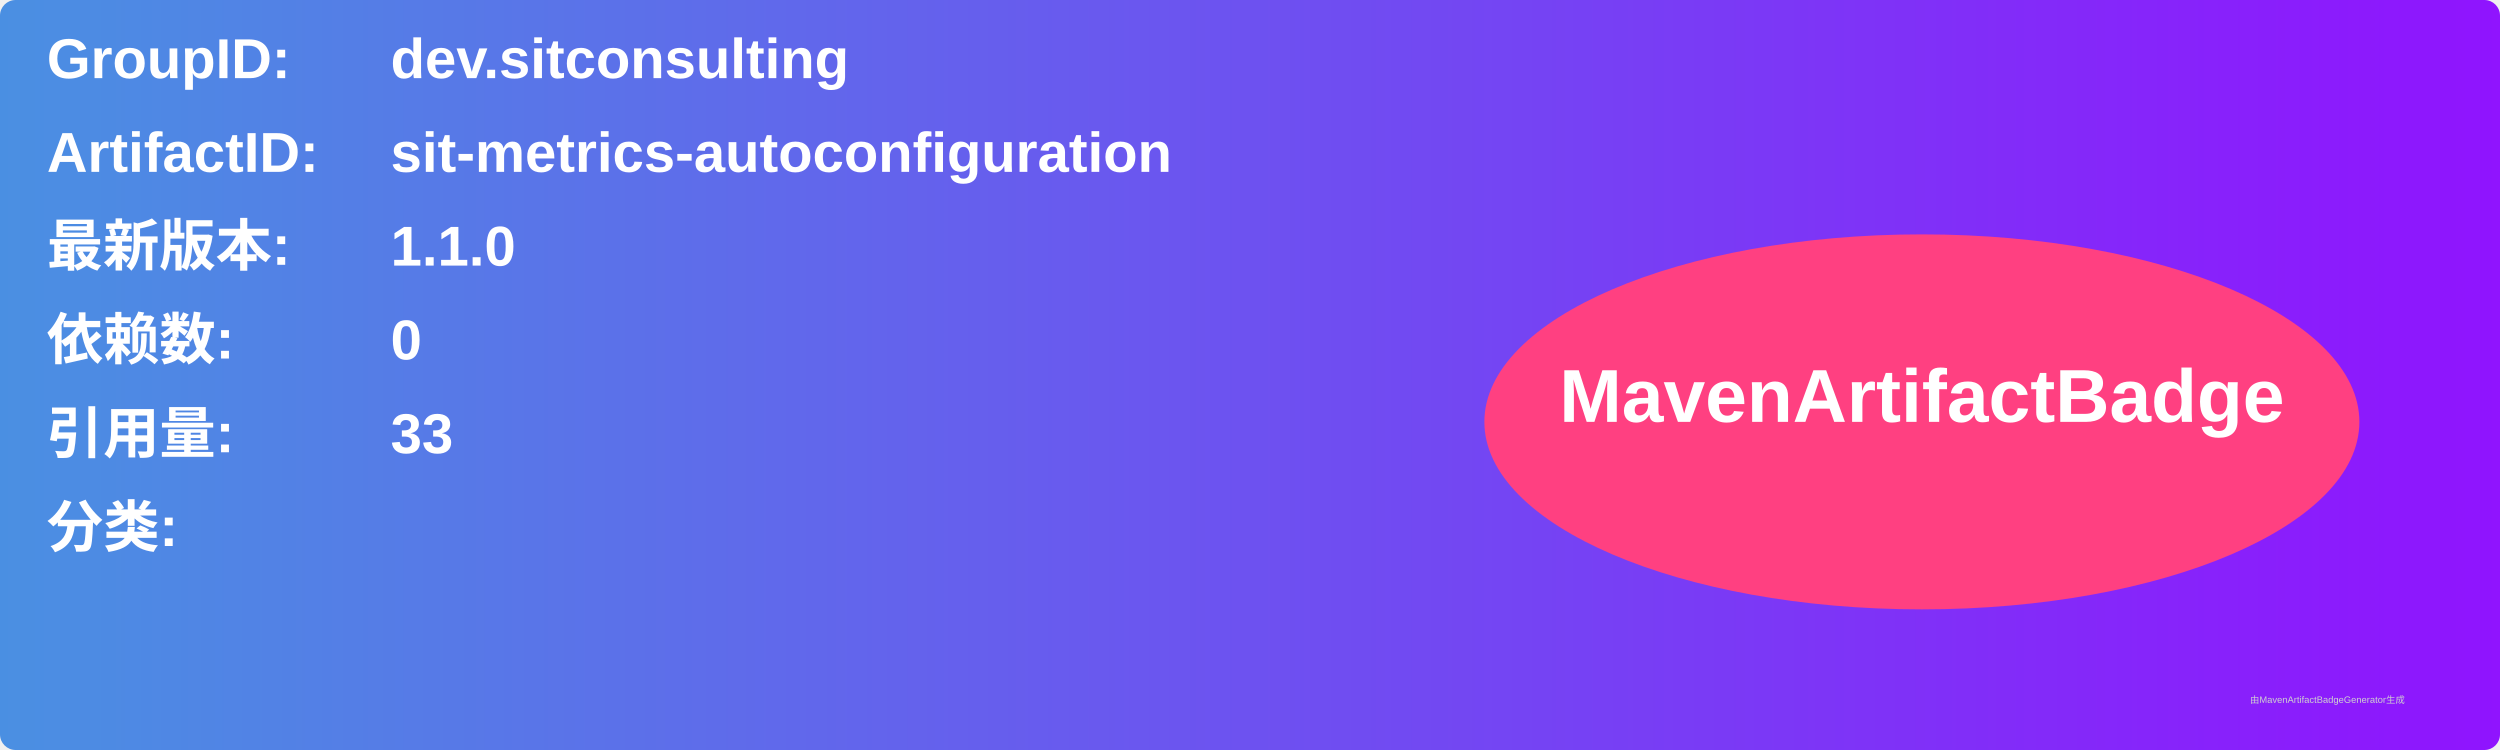
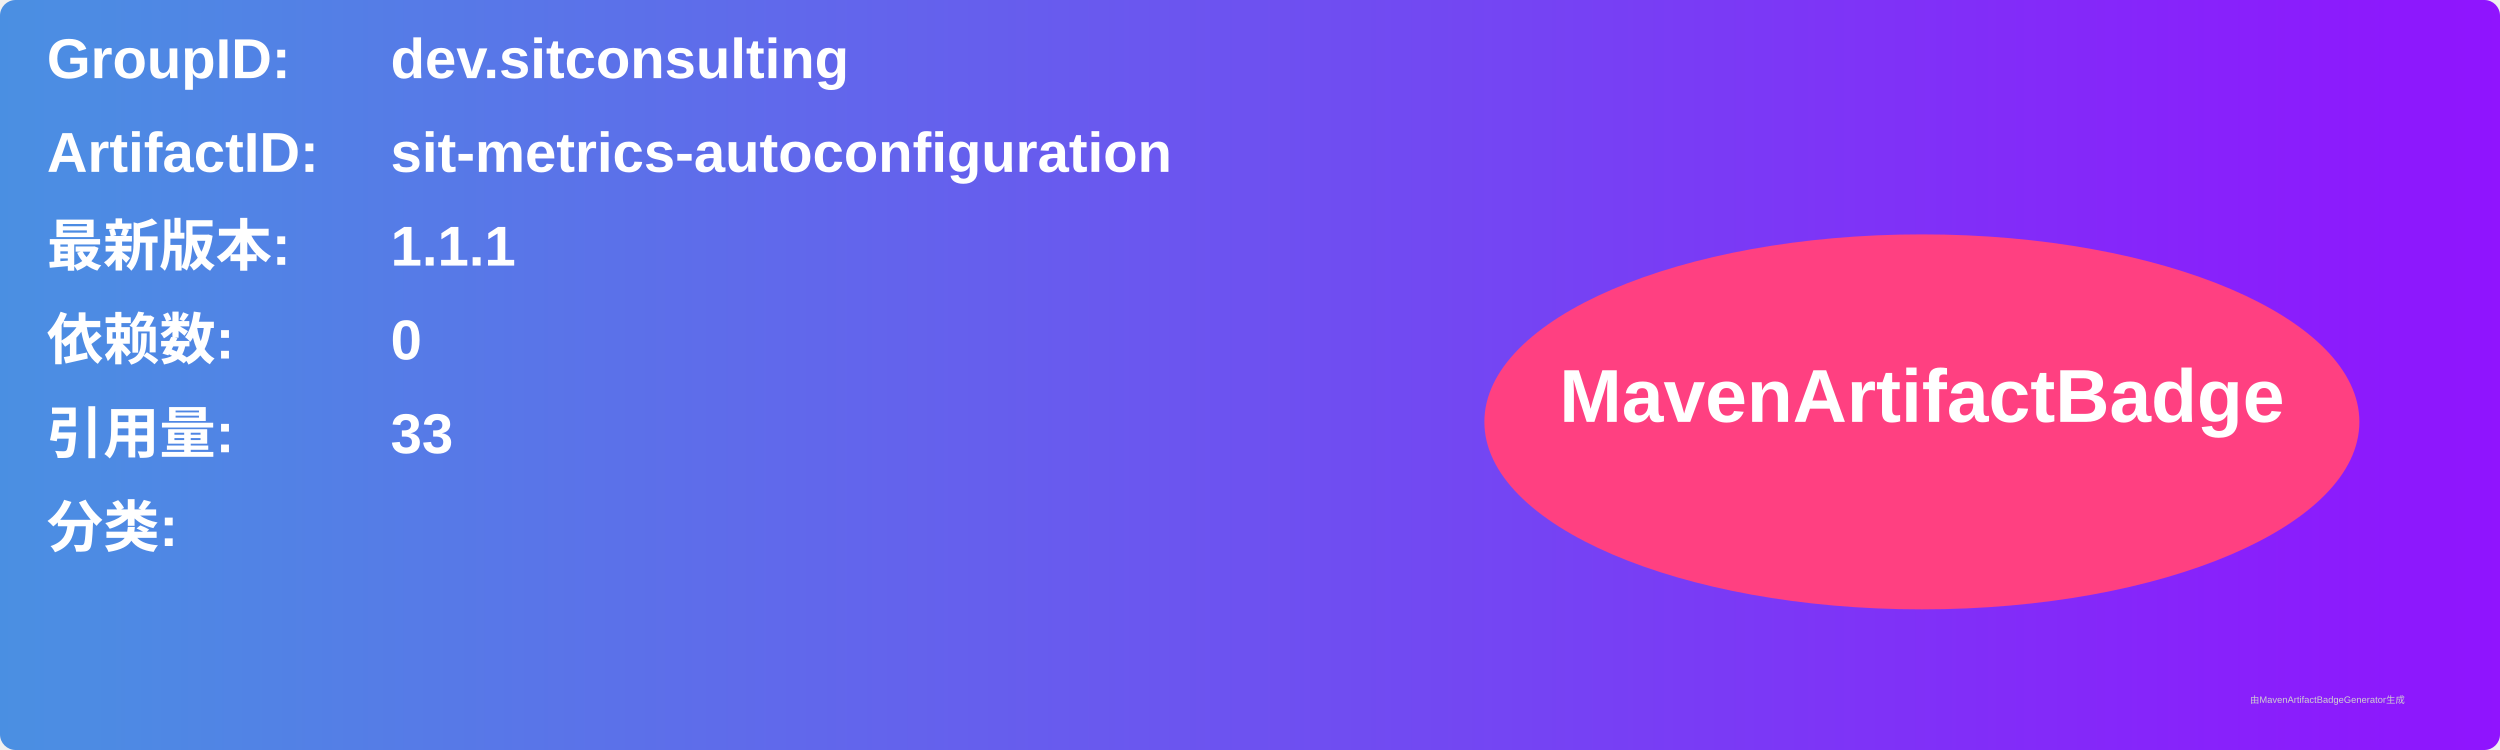
<svg xmlns="http://www.w3.org/2000/svg" width="800" height="240" viewBox="0 0 800 240">
  <linearGradient id="grad" x1="0%" y1="0%" x2="100%" y2="0%">
    <stop offset="0%" stop-color="#4a90e2" />
    <stop offset="100%" stop-color="#9013fe" />
  </linearGradient>
  <rect width="100%" height="100%" rx="5" ry="5" fill="url(#grad)" />
  <g transform="translate(15, 15)">
    <text x="0" y="10" font-family="Arial" font-size="18" fill="white" font-weight="bold" width="260">GroupID:</text>
    <text x="110" y="10" font-family="Arial" font-size="18" fill="white" font-weight="bold" width="460">dev.sitconsulting</text>
    <text x="0" y="40" font-family="Arial" font-size="18" fill="white" font-weight="bold" width="260">ArtifactID:</text>
    <text x="110" y="40" font-family="Arial" font-size="18" fill="white" font-weight="bold" width="460">sit-metrics-autoconfiguration</text>
    <text x="0" y="70" font-family="Arial" font-size="18" fill="white" font-weight="bold">最新版本:</text>
    <text x="110" y="70" font-family="Arial" font-size="18" fill="white" font-weight="bold">
-       <tspan font-weight="bold">1.1.0</tspan>
+       <tspan font-weight="bold">1.1.1</tspan>
    </text>
    <text x="0" y="100" font-family="Arial" font-size="18" fill="white" font-weight="bold">依赖数: </text>
    <text x="110" y="100" font-family="Arial" font-size="18" fill="white">
      <tspan font-weight="bold">0</tspan>
    </text>
    <text x="0" y="130" font-family="Arial" font-size="18" fill="white" font-weight="bold">引用量: </text>
    <text x="110" y="130" font-family="Arial" font-size="18" fill="white">
      <tspan font-weight="bold">33</tspan>
    </text>
    <text x="0" y="160" font-family="Arial" font-size="18" fill="white" font-weight="bold">分类:</text>
    <text x="10" y="190" font-family="Arial" font-size="10" fill="white">
      <tspan font-weight="bold" />
    </text>
    <ellipse cx="600" cy="120" rx="140" ry="60" fill="#ff4081" />
    <text x="600" y="120" text-anchor="middle" font-family="Arial" font-size="24" fill="white" font-weight="bold">MavenArtifactBadge</text>
  </g>
  <text x="720" y="225" font-family="Arial" font-size="3" fill="#d0d0d0">由MavenArtifactBadgeGenerator生成</text>
</svg>
